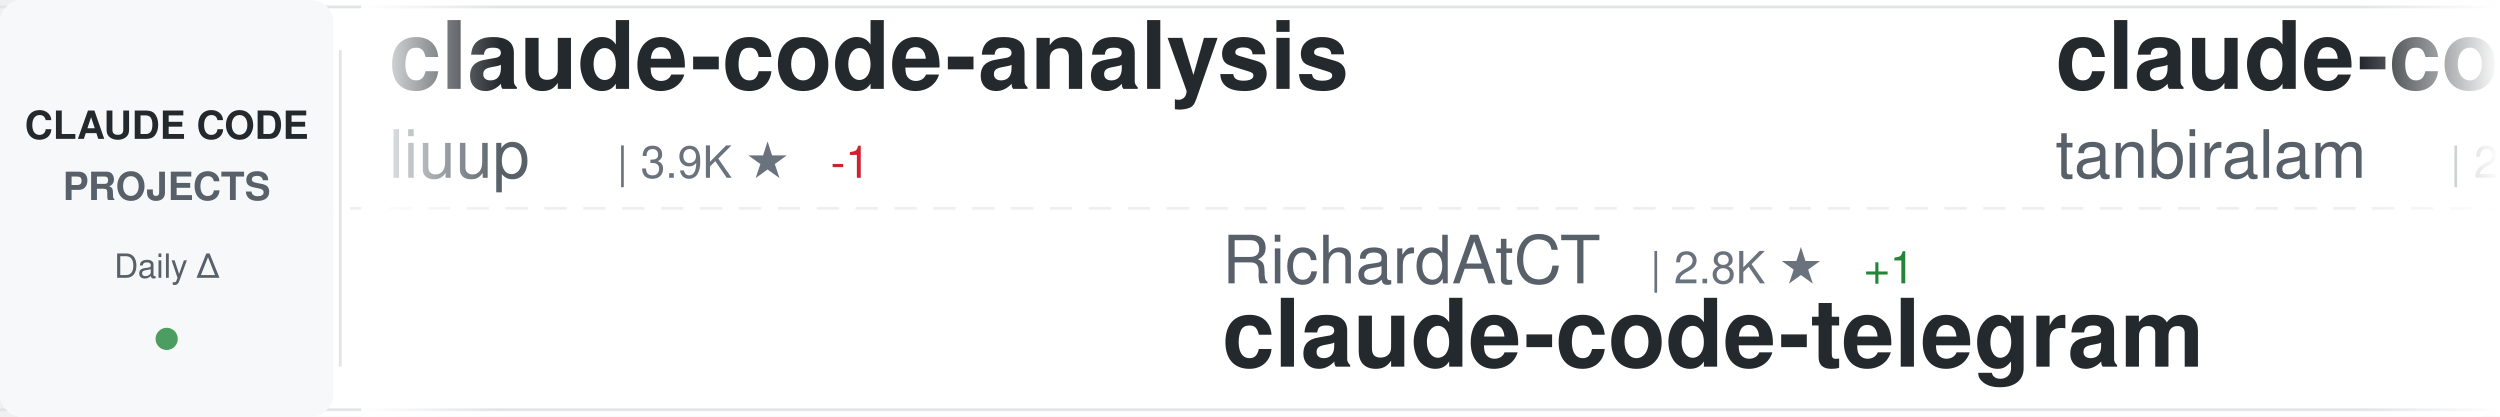
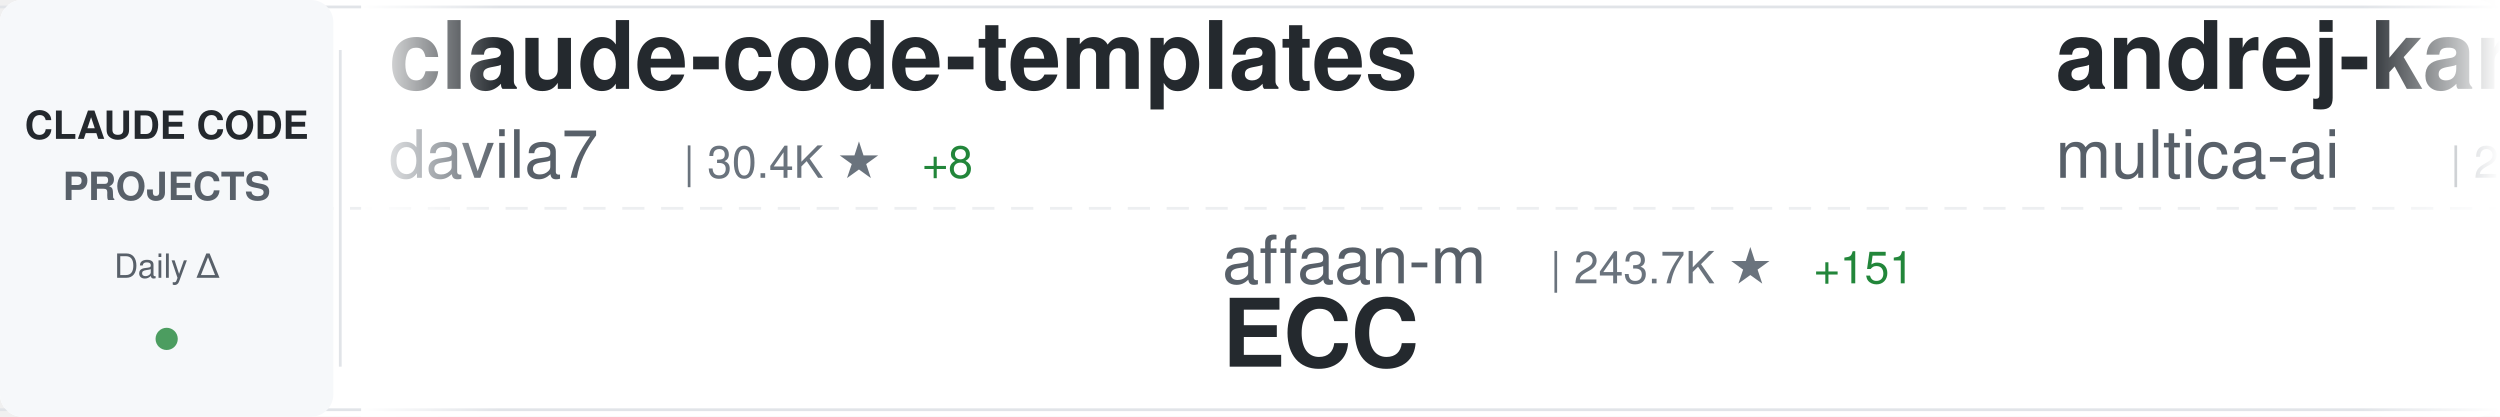
<svg xmlns="http://www.w3.org/2000/svg" width="900" height="150">
  <defs>
    <linearGradient id="awesomeLeftFade" x1="0%" y1="0%" x2="100%" y2="0%">
      <stop offset="0%" style="stop-color:#ffffff;stop-opacity:1" />
      <stop offset="100%" style="stop-color:#ffffff;stop-opacity:0" />
    </linearGradient>
    <linearGradient id="awesomeRightFade" x1="0%" y1="0%" x2="100%" y2="0%">
      <stop offset="0%" style="stop-color:#ffffff;stop-opacity:0" />
      <stop offset="100%" style="stop-color:#ffffff;stop-opacity:1" />
    </linearGradient>
  </defs>
  <rect width="900" height="150" fill="#ffffff" rx="8" />
  <rect x="0" y="2" width="900" height="1" fill="#e1e4e8" />
  <rect x="0" y="147" width="900" height="1" fill="#e1e4e8" />
  <line x1="0" y1="75" x2="900" y2="75" stroke="#e1e4e8" stroke-width="1" stroke-dasharray="8 6" opacity="0.6" />
  <rect x="0" y="0" width="120" height="150" fill="#f6f8fa" rx="8" />
  <text x="60" y="50" font-family="-apple-system, BlinkMacSystemFont, 'Segoe UI', Helvetica, Arial, sans-serif" font-size="14" font-weight="600" fill="#24292e" text-anchor="middle">CLAUDE CODE</text>
  <text x="60" y="72" font-family="-apple-system, BlinkMacSystemFont, 'Segoe UI', Helvetica, Arial, sans-serif" font-size="14" font-weight="600" fill="#586069" text-anchor="middle">PROJECTS</text>
  <text x="60" y="100" font-family="-apple-system, BlinkMacSystemFont, 'Segoe UI', Helvetica, Arial, sans-serif" font-size="12" font-weight="500" fill="#586069" text-anchor="middle">Daily Δ</text>
  <circle cx="60" cy="122" r="4" fill="#22863a" opacity="0.8" />
  <rect x="122" y="18" width="1" height="114" fill="#e1e4e8" />
  <clipPath id="awesomeTickerClip">
    <rect x="130" y="0" width="770" height="150" />
  </clipPath>
  <g clip-path="url(#awesomeTickerClip)">
    <g id="awesomeTickerItems">
      <animateTransform attributeName="transform" attributeType="XML" type="translate" from="0 0" to="-3000 0" dur="54s" repeatCount="indefinite" />
      <g transform="translate(0, 0)">
-         <text x="140" y="32" font-family="-apple-system, BlinkMacSystemFont, 'Segoe UI', Helvetica, Arial, sans-serif" font-size="34" font-weight="600" fill="#24292e">claude-code-analysis</text>
-         <text x="140" y="64" font-family="-apple-system, BlinkMacSystemFont, 'Segoe UI', Helvetica, Arial, sans-serif" font-size="24" font-weight="400" fill="#586069">liuup</text>
-         <text x="222" y="64" font-family="-apple-system, BlinkMacSystemFont, 'Segoe UI', Helvetica, Arial, sans-serif" font-size="16" font-weight="500" fill="#6a737d">| 3.9K ★</text>
-         <text x="299" y="64" font-family="-apple-system, BlinkMacSystemFont, 'Segoe UI', Helvetica, Arial, sans-serif" font-size="16" font-weight="500" fill="#cb2431"> -1</text>
+         <text x="140" y="32" font-family="-apple-system, BlinkMacSystemFont, 'Segoe UI', Helvetica, Arial, sans-serif" font-size="34" font-weight="600" fill="#24292e">claude-code-templates</text>
+         <text x="140" y="64" font-family="-apple-system, BlinkMacSystemFont, 'Segoe UI', Helvetica, Arial, sans-serif" font-size="24" font-weight="400" fill="#586069">davila7</text>
+         <text x="246" y="64" font-family="-apple-system, BlinkMacSystemFont, 'Segoe UI', Helvetica, Arial, sans-serif" font-size="16" font-weight="500" fill="#6a737d">| 30.4K ★</text>
+         <text x="332" y="64" font-family="-apple-system, BlinkMacSystemFont, 'Segoe UI', Helvetica, Arial, sans-serif" font-size="16" font-weight="500" fill="#22863a"> +8</text>
      </g>
      <g transform="translate(300, 0)">
-         <text x="140" y="102" font-family="-apple-system, BlinkMacSystemFont, 'Segoe UI', Helvetica, Arial, sans-serif" font-size="24" font-weight="400" fill="#586069">RichardAtCT</text>
-         <text x="294" y="102" font-family="-apple-system, BlinkMacSystemFont, 'Segoe UI', Helvetica, Arial, sans-serif" font-size="16" font-weight="500" fill="#6a737d">| 2.8K ★</text>
-         <text x="371" y="102" font-family="-apple-system, BlinkMacSystemFont, 'Segoe UI', Helvetica, Arial, sans-serif" font-size="16" font-weight="500" fill="#22863a"> +1</text>
-         <text x="140" y="132" font-family="-apple-system, BlinkMacSystemFont, 'Segoe UI', Helvetica, Arial, sans-serif" font-size="34" font-weight="600" fill="#24292e">claude-code-telegram</text>
+         <text x="140" y="102" font-family="-apple-system, BlinkMacSystemFont, 'Segoe UI', Helvetica, Arial, sans-serif" font-size="24" font-weight="400" fill="#586069">affaan-m</text>
+         <text x="258" y="102" font-family="-apple-system, BlinkMacSystemFont, 'Segoe UI', Helvetica, Arial, sans-serif" font-size="16" font-weight="500" fill="#6a737d">| 243.7K ★</text>
+         <text x="353" y="102" font-family="-apple-system, BlinkMacSystemFont, 'Segoe UI', Helvetica, Arial, sans-serif" font-size="16" font-weight="500" fill="#22863a"> +151</text>
+         <text x="140" y="132" font-family="-apple-system, BlinkMacSystemFont, 'Segoe UI', Helvetica, Arial, sans-serif" font-size="34" font-weight="600" fill="#24292e">ECC</text>
      </g>
      <g transform="translate(600, 0)">
-         <text x="140" y="32" font-family="-apple-system, BlinkMacSystemFont, 'Segoe UI', Helvetica, Arial, sans-serif" font-size="34" font-weight="600" fill="#24292e">claude-code</text>
-         <text x="140" y="64" font-family="-apple-system, BlinkMacSystemFont, 'Segoe UI', Helvetica, Arial, sans-serif" font-size="24" font-weight="400" fill="#586069">tanbiralam</text>
-         <text x="282" y="64" font-family="-apple-system, BlinkMacSystemFont, 'Segoe UI', Helvetica, Arial, sans-serif" font-size="16" font-weight="500" fill="#6a737d">| 2.2K ★</text>
-         <text x="359" y="64" font-family="-apple-system, BlinkMacSystemFont, 'Segoe UI', Helvetica, Arial, sans-serif" font-size="16" font-weight="500" fill="#22863a"> +1</text>
+         <text x="140" y="32" font-family="-apple-system, BlinkMacSystemFont, 'Segoe UI', Helvetica, Arial, sans-serif" font-size="34" font-weight="600" fill="#24292e">andrej-karpathy-skills</text>
+         <text x="140" y="64" font-family="-apple-system, BlinkMacSystemFont, 'Segoe UI', Helvetica, Arial, sans-serif" font-size="24" font-weight="400" fill="#586069">multica-ai</text>
+         <text x="282" y="64" font-family="-apple-system, BlinkMacSystemFont, 'Segoe UI', Helvetica, Arial, sans-serif" font-size="16" font-weight="500" fill="#6a737d">| 208.0K ★</text>
+         <text x="377" y="64" font-family="-apple-system, BlinkMacSystemFont, 'Segoe UI', Helvetica, Arial, sans-serif" font-size="16" font-weight="500" fill="#22863a"> +211</text>
      </g>
      <g transform="translate(900, 0)">
-         <text x="140" y="102" font-family="-apple-system, BlinkMacSystemFont, 'Segoe UI', Helvetica, Arial, sans-serif" font-size="24" font-weight="400" fill="#586069">alejandrobalderas</text>
-         <text x="366" y="102" font-family="-apple-system, BlinkMacSystemFont, 'Segoe UI', Helvetica, Arial, sans-serif" font-size="16" font-weight="500" fill="#6a737d">| 2.8K ★</text>
-         <text x="140" y="132" font-family="-apple-system, BlinkMacSystemFont, 'Segoe UI', Helvetica, Arial, sans-serif" font-size="34" font-weight="600" fill="#24292e">claude-code-from-source</text>
+         <text x="140" y="102" font-family="-apple-system, BlinkMacSystemFont, 'Segoe UI', Helvetica, Arial, sans-serif" font-size="24" font-weight="400" fill="#586069">pedrohcgs</text>
+         <text x="270" y="102" font-family="-apple-system, BlinkMacSystemFont, 'Segoe UI', Helvetica, Arial, sans-serif" font-size="16" font-weight="500" fill="#6a737d">| 1.5K ★</text>
+         <text x="140" y="132" font-family="-apple-system, BlinkMacSystemFont, 'Segoe UI', Helvetica, Arial, sans-serif" font-size="34" font-weight="600" fill="#24292e">claude-code-my-workflow</text>
      </g>
      <g transform="translate(1200, 0)">
-         <text x="140" y="32" font-family="-apple-system, BlinkMacSystemFont, 'Segoe UI', Helvetica, Arial, sans-serif" font-size="34" font-weight="600" fill="#24292e">ECC</text>
-         <text x="140" y="64" font-family="-apple-system, BlinkMacSystemFont, 'Segoe UI', Helvetica, Arial, sans-serif" font-size="24" font-weight="400" fill="#586069">affaan-m</text>
-         <text x="258" y="64" font-family="-apple-system, BlinkMacSystemFont, 'Segoe UI', Helvetica, Arial, sans-serif" font-size="16" font-weight="500" fill="#6a737d">| 243.6K ★</text>
-         <text x="353" y="64" font-family="-apple-system, BlinkMacSystemFont, 'Segoe UI', Helvetica, Arial, sans-serif" font-size="16" font-weight="500" fill="#22863a"> +132</text>
+         <text x="140" y="32" font-family="-apple-system, BlinkMacSystemFont, 'Segoe UI', Helvetica, Arial, sans-serif" font-size="34" font-weight="600" fill="#24292e">claude-code-rust</text>
+         <text x="140" y="64" font-family="-apple-system, BlinkMacSystemFont, 'Segoe UI', Helvetica, Arial, sans-serif" font-size="24" font-weight="400" fill="#586069">lorryjovens-hub</text>
+         <text x="342" y="64" font-family="-apple-system, BlinkMacSystemFont, 'Segoe UI', Helvetica, Arial, sans-serif" font-size="16" font-weight="500" fill="#6a737d">| 1.7K ★</text>
      </g>
      <g transform="translate(1500, 0)">
-         <text x="140" y="102" font-family="-apple-system, BlinkMacSystemFont, 'Segoe UI', Helvetica, Arial, sans-serif" font-size="24" font-weight="400" fill="#586069">WorldFlowAI</text>
-         <text x="294" y="102" font-family="-apple-system, BlinkMacSystemFont, 'Segoe UI', Helvetica, Arial, sans-serif" font-size="16" font-weight="500" fill="#6a737d">| 1.8K ★</text>
-         <text x="371" y="102" font-family="-apple-system, BlinkMacSystemFont, 'Segoe UI', Helvetica, Arial, sans-serif" font-size="16" font-weight="500" fill="#22863a"> +14</text>
-         <text x="140" y="132" font-family="-apple-system, BlinkMacSystemFont, 'Segoe UI', Helvetica, Arial, sans-serif" font-size="34" font-weight="600" fill="#24292e">everything-claude-code</text>
+         <text x="140" y="102" font-family="-apple-system, BlinkMacSystemFont, 'Segoe UI', Helvetica, Arial, sans-serif" font-size="24" font-weight="400" fill="#586069">xu-xiang</text>
+         <text x="258" y="102" font-family="-apple-system, BlinkMacSystemFont, 'Segoe UI', Helvetica, Arial, sans-serif" font-size="16" font-weight="500" fill="#6a737d">| 1.9K ★</text>
+         <text x="335" y="102" font-family="-apple-system, BlinkMacSystemFont, 'Segoe UI', Helvetica, Arial, sans-serif" font-size="16" font-weight="500" fill="#22863a"> +1</text>
+         <text x="140" y="132" font-family="-apple-system, BlinkMacSystemFont, 'Segoe UI', Helvetica, Arial, sans-serif" font-size="34" font-weight="600" fill="#24292e">everything-claude-code-z...</text>
      </g>
      <g transform="translate(1800, 0)">
-         <text x="140" y="32" font-family="-apple-system, BlinkMacSystemFont, 'Segoe UI', Helvetica, Arial, sans-serif" font-size="34" font-weight="600" fill="#24292e">awesome-claude-code-tool...</text>
-         <text x="140" y="64" font-family="-apple-system, BlinkMacSystemFont, 'Segoe UI', Helvetica, Arial, sans-serif" font-size="24" font-weight="400" fill="#586069">rohitg00</text>
-         <text x="258" y="64" font-family="-apple-system, BlinkMacSystemFont, 'Segoe UI', Helvetica, Arial, sans-serif" font-size="16" font-weight="500" fill="#6a737d">| 2.6K ★</text>
-         <text x="335" y="64" font-family="-apple-system, BlinkMacSystemFont, 'Segoe UI', Helvetica, Arial, sans-serif" font-size="16" font-weight="500" fill="#22863a"> +1</text>
+         <text x="140" y="32" font-family="-apple-system, BlinkMacSystemFont, 'Segoe UI', Helvetica, Arial, sans-serif" font-size="34" font-weight="600" fill="#24292e">claude-code-sourcemap</text>
+         <text x="140" y="64" font-family="-apple-system, BlinkMacSystemFont, 'Segoe UI', Helvetica, Arial, sans-serif" font-size="24" font-weight="400" fill="#586069">ChinaSiro</text>
+         <text x="270" y="64" font-family="-apple-system, BlinkMacSystemFont, 'Segoe UI', Helvetica, Arial, sans-serif" font-size="16" font-weight="500" fill="#6a737d">| 9.6K ★</text>
+         <text x="347" y="64" font-family="-apple-system, BlinkMacSystemFont, 'Segoe UI', Helvetica, Arial, sans-serif" font-size="16" font-weight="500" fill="#22863a"> +2</text>
      </g>
      <g transform="translate(2100, 0)">
-         <text x="140" y="102" font-family="-apple-system, BlinkMacSystemFont, 'Segoe UI', Helvetica, Arial, sans-serif" font-size="24" font-weight="400" fill="#586069">centminmod</text>
-         <text x="282" y="102" font-family="-apple-system, BlinkMacSystemFont, 'Segoe UI', Helvetica, Arial, sans-serif" font-size="16" font-weight="500" fill="#6a737d">| 2.6K ★</text>
-         <text x="140" y="132" font-family="-apple-system, BlinkMacSystemFont, 'Segoe UI', Helvetica, Arial, sans-serif" font-size="34" font-weight="600" fill="#24292e">my-claude-code-setup</text>
+         <text x="140" y="102" font-family="-apple-system, BlinkMacSystemFont, 'Segoe UI', Helvetica, Arial, sans-serif" font-size="24" font-weight="400" fill="#586069">https-deeplearning-ai</text>
+         <text x="414" y="102" font-family="-apple-system, BlinkMacSystemFont, 'Segoe UI', Helvetica, Arial, sans-serif" font-size="16" font-weight="500" fill="#6a737d">| 545 ★</text>
+         <text x="482" y="102" font-family="-apple-system, BlinkMacSystemFont, 'Segoe UI', Helvetica, Arial, sans-serif" font-size="16" font-weight="500" fill="#22863a"> +1</text>
+         <text x="140" y="132" font-family="-apple-system, BlinkMacSystemFont, 'Segoe UI', Helvetica, Arial, sans-serif" font-size="34" font-weight="600" fill="#24292e">sc-claude-code-files</text>
      </g>
      <g transform="translate(2400, 0)">
-         <text x="140" y="32" font-family="-apple-system, BlinkMacSystemFont, 'Segoe UI', Helvetica, Arial, sans-serif" font-size="34" font-weight="600" fill="#24292e">claude-code-transcripts</text>
-         <text x="140" y="64" font-family="-apple-system, BlinkMacSystemFont, 'Segoe UI', Helvetica, Arial, sans-serif" font-size="24" font-weight="400" fill="#586069">simonw</text>
-         <text x="234" y="64" font-family="-apple-system, BlinkMacSystemFont, 'Segoe UI', Helvetica, Arial, sans-serif" font-size="16" font-weight="500" fill="#6a737d">| 1.7K ★</text>
+         <text x="140" y="32" font-family="-apple-system, BlinkMacSystemFont, 'Segoe UI', Helvetica, Arial, sans-serif" font-size="34" font-weight="600" fill="#24292e">ralph-claude-code</text>
+         <text x="140" y="64" font-family="-apple-system, BlinkMacSystemFont, 'Segoe UI', Helvetica, Arial, sans-serif" font-size="24" font-weight="400" fill="#586069">frankbria</text>
+         <text x="270" y="64" font-family="-apple-system, BlinkMacSystemFont, 'Segoe UI', Helvetica, Arial, sans-serif" font-size="16" font-weight="500" fill="#6a737d">| 9.6K ★</text>
+         <text x="347" y="64" font-family="-apple-system, BlinkMacSystemFont, 'Segoe UI', Helvetica, Arial, sans-serif" font-size="16" font-weight="500" fill="#22863a"> +1</text>
      </g>
      <g transform="translate(2700, 0)">
-         <text x="140" y="102" font-family="-apple-system, BlinkMacSystemFont, 'Segoe UI', Helvetica, Arial, sans-serif" font-size="24" font-weight="400" fill="#586069">shareAI-lab</text>
-         <text x="294" y="102" font-family="-apple-system, BlinkMacSystemFont, 'Segoe UI', Helvetica, Arial, sans-serif" font-size="16" font-weight="500" fill="#6a737d">| 75.4K ★</text>
-         <text x="380" y="102" font-family="-apple-system, BlinkMacSystemFont, 'Segoe UI', Helvetica, Arial, sans-serif" font-size="16" font-weight="500" fill="#22863a"> +41</text>
-         <text x="140" y="132" font-family="-apple-system, BlinkMacSystemFont, 'Segoe UI', Helvetica, Arial, sans-serif" font-size="34" font-weight="600" fill="#24292e">learn-claude-code</text>
+         <text x="140" y="102" font-family="-apple-system, BlinkMacSystemFont, 'Segoe UI', Helvetica, Arial, sans-serif" font-size="24" font-weight="400" fill="#586069">pengchengneo</text>
+         <text x="306" y="102" font-family="-apple-system, BlinkMacSystemFont, 'Segoe UI', Helvetica, Arial, sans-serif" font-size="16" font-weight="500" fill="#6a737d">| 1.8K ★</text>
+         <text x="383" y="102" font-family="-apple-system, BlinkMacSystemFont, 'Segoe UI', Helvetica, Arial, sans-serif" font-size="16" font-weight="500" fill="#22863a"> +1</text>
+         <text x="140" y="132" font-family="-apple-system, BlinkMacSystemFont, 'Segoe UI', Helvetica, Arial, sans-serif" font-size="34" font-weight="600" fill="#24292e">Claude-Code</text>
      </g>
      <g transform="translate(3000, 0)">
-         <text x="140" y="32" font-family="-apple-system, BlinkMacSystemFont, 'Segoe UI', Helvetica, Arial, sans-serif" font-size="34" font-weight="600" fill="#24292e">claude-code-analysis</text>
-         <text x="140" y="64" font-family="-apple-system, BlinkMacSystemFont, 'Segoe UI', Helvetica, Arial, sans-serif" font-size="24" font-weight="400" fill="#586069">liuup</text>
-         <text x="222" y="64" font-family="-apple-system, BlinkMacSystemFont, 'Segoe UI', Helvetica, Arial, sans-serif" font-size="16" font-weight="500" fill="#6a737d">| 3.9K ★</text>
-         <text x="299" y="64" font-family="-apple-system, BlinkMacSystemFont, 'Segoe UI', Helvetica, Arial, sans-serif" font-size="16" font-weight="500" fill="#cb2431"> -1</text>
+         <text x="140" y="32" font-family="-apple-system, BlinkMacSystemFont, 'Segoe UI', Helvetica, Arial, sans-serif" font-size="34" font-weight="600" fill="#24292e">claude-code-templates</text>
+         <text x="140" y="64" font-family="-apple-system, BlinkMacSystemFont, 'Segoe UI', Helvetica, Arial, sans-serif" font-size="24" font-weight="400" fill="#586069">davila7</text>
+         <text x="246" y="64" font-family="-apple-system, BlinkMacSystemFont, 'Segoe UI', Helvetica, Arial, sans-serif" font-size="16" font-weight="500" fill="#6a737d">| 30.4K ★</text>
+         <text x="332" y="64" font-family="-apple-system, BlinkMacSystemFont, 'Segoe UI', Helvetica, Arial, sans-serif" font-size="16" font-weight="500" fill="#22863a"> +8</text>
      </g>
      <g transform="translate(3300, 0)">
-         <text x="140" y="102" font-family="-apple-system, BlinkMacSystemFont, 'Segoe UI', Helvetica, Arial, sans-serif" font-size="24" font-weight="400" fill="#586069">RichardAtCT</text>
-         <text x="294" y="102" font-family="-apple-system, BlinkMacSystemFont, 'Segoe UI', Helvetica, Arial, sans-serif" font-size="16" font-weight="500" fill="#6a737d">| 2.8K ★</text>
-         <text x="371" y="102" font-family="-apple-system, BlinkMacSystemFont, 'Segoe UI', Helvetica, Arial, sans-serif" font-size="16" font-weight="500" fill="#22863a"> +1</text>
-         <text x="140" y="132" font-family="-apple-system, BlinkMacSystemFont, 'Segoe UI', Helvetica, Arial, sans-serif" font-size="34" font-weight="600" fill="#24292e">claude-code-telegram</text>
+         <text x="140" y="102" font-family="-apple-system, BlinkMacSystemFont, 'Segoe UI', Helvetica, Arial, sans-serif" font-size="24" font-weight="400" fill="#586069">affaan-m</text>
+         <text x="258" y="102" font-family="-apple-system, BlinkMacSystemFont, 'Segoe UI', Helvetica, Arial, sans-serif" font-size="16" font-weight="500" fill="#6a737d">| 243.7K ★</text>
+         <text x="353" y="102" font-family="-apple-system, BlinkMacSystemFont, 'Segoe UI', Helvetica, Arial, sans-serif" font-size="16" font-weight="500" fill="#22863a"> +151</text>
+         <text x="140" y="132" font-family="-apple-system, BlinkMacSystemFont, 'Segoe UI', Helvetica, Arial, sans-serif" font-size="34" font-weight="600" fill="#24292e">ECC</text>
      </g>
      <g transform="translate(3600, 0)">
-         <text x="140" y="32" font-family="-apple-system, BlinkMacSystemFont, 'Segoe UI', Helvetica, Arial, sans-serif" font-size="34" font-weight="600" fill="#24292e">claude-code</text>
-         <text x="140" y="64" font-family="-apple-system, BlinkMacSystemFont, 'Segoe UI', Helvetica, Arial, sans-serif" font-size="24" font-weight="400" fill="#586069">tanbiralam</text>
-         <text x="282" y="64" font-family="-apple-system, BlinkMacSystemFont, 'Segoe UI', Helvetica, Arial, sans-serif" font-size="16" font-weight="500" fill="#6a737d">| 2.2K ★</text>
-         <text x="359" y="64" font-family="-apple-system, BlinkMacSystemFont, 'Segoe UI', Helvetica, Arial, sans-serif" font-size="16" font-weight="500" fill="#22863a"> +1</text>
+         <text x="140" y="32" font-family="-apple-system, BlinkMacSystemFont, 'Segoe UI', Helvetica, Arial, sans-serif" font-size="34" font-weight="600" fill="#24292e">andrej-karpathy-skills</text>
+         <text x="140" y="64" font-family="-apple-system, BlinkMacSystemFont, 'Segoe UI', Helvetica, Arial, sans-serif" font-size="24" font-weight="400" fill="#586069">multica-ai</text>
+         <text x="282" y="64" font-family="-apple-system, BlinkMacSystemFont, 'Segoe UI', Helvetica, Arial, sans-serif" font-size="16" font-weight="500" fill="#6a737d">| 208.0K ★</text>
+         <text x="377" y="64" font-family="-apple-system, BlinkMacSystemFont, 'Segoe UI', Helvetica, Arial, sans-serif" font-size="16" font-weight="500" fill="#22863a"> +211</text>
      </g>
      <g transform="translate(3900, 0)">
-         <text x="140" y="102" font-family="-apple-system, BlinkMacSystemFont, 'Segoe UI', Helvetica, Arial, sans-serif" font-size="24" font-weight="400" fill="#586069">alejandrobalderas</text>
-         <text x="366" y="102" font-family="-apple-system, BlinkMacSystemFont, 'Segoe UI', Helvetica, Arial, sans-serif" font-size="16" font-weight="500" fill="#6a737d">| 2.8K ★</text>
-         <text x="140" y="132" font-family="-apple-system, BlinkMacSystemFont, 'Segoe UI', Helvetica, Arial, sans-serif" font-size="34" font-weight="600" fill="#24292e">claude-code-from-source</text>
+         <text x="140" y="102" font-family="-apple-system, BlinkMacSystemFont, 'Segoe UI', Helvetica, Arial, sans-serif" font-size="24" font-weight="400" fill="#586069">pedrohcgs</text>
+         <text x="270" y="102" font-family="-apple-system, BlinkMacSystemFont, 'Segoe UI', Helvetica, Arial, sans-serif" font-size="16" font-weight="500" fill="#6a737d">| 1.5K ★</text>
+         <text x="140" y="132" font-family="-apple-system, BlinkMacSystemFont, 'Segoe UI', Helvetica, Arial, sans-serif" font-size="34" font-weight="600" fill="#24292e">claude-code-my-workflow</text>
      </g>
    </g>
  </g>
  <rect x="130" y="0" width="50" height="150" fill="url(#awesomeLeftFade)" />
  <rect x="850" y="0" width="50" height="150" fill="url(#awesomeRightFade)" />
</svg>
